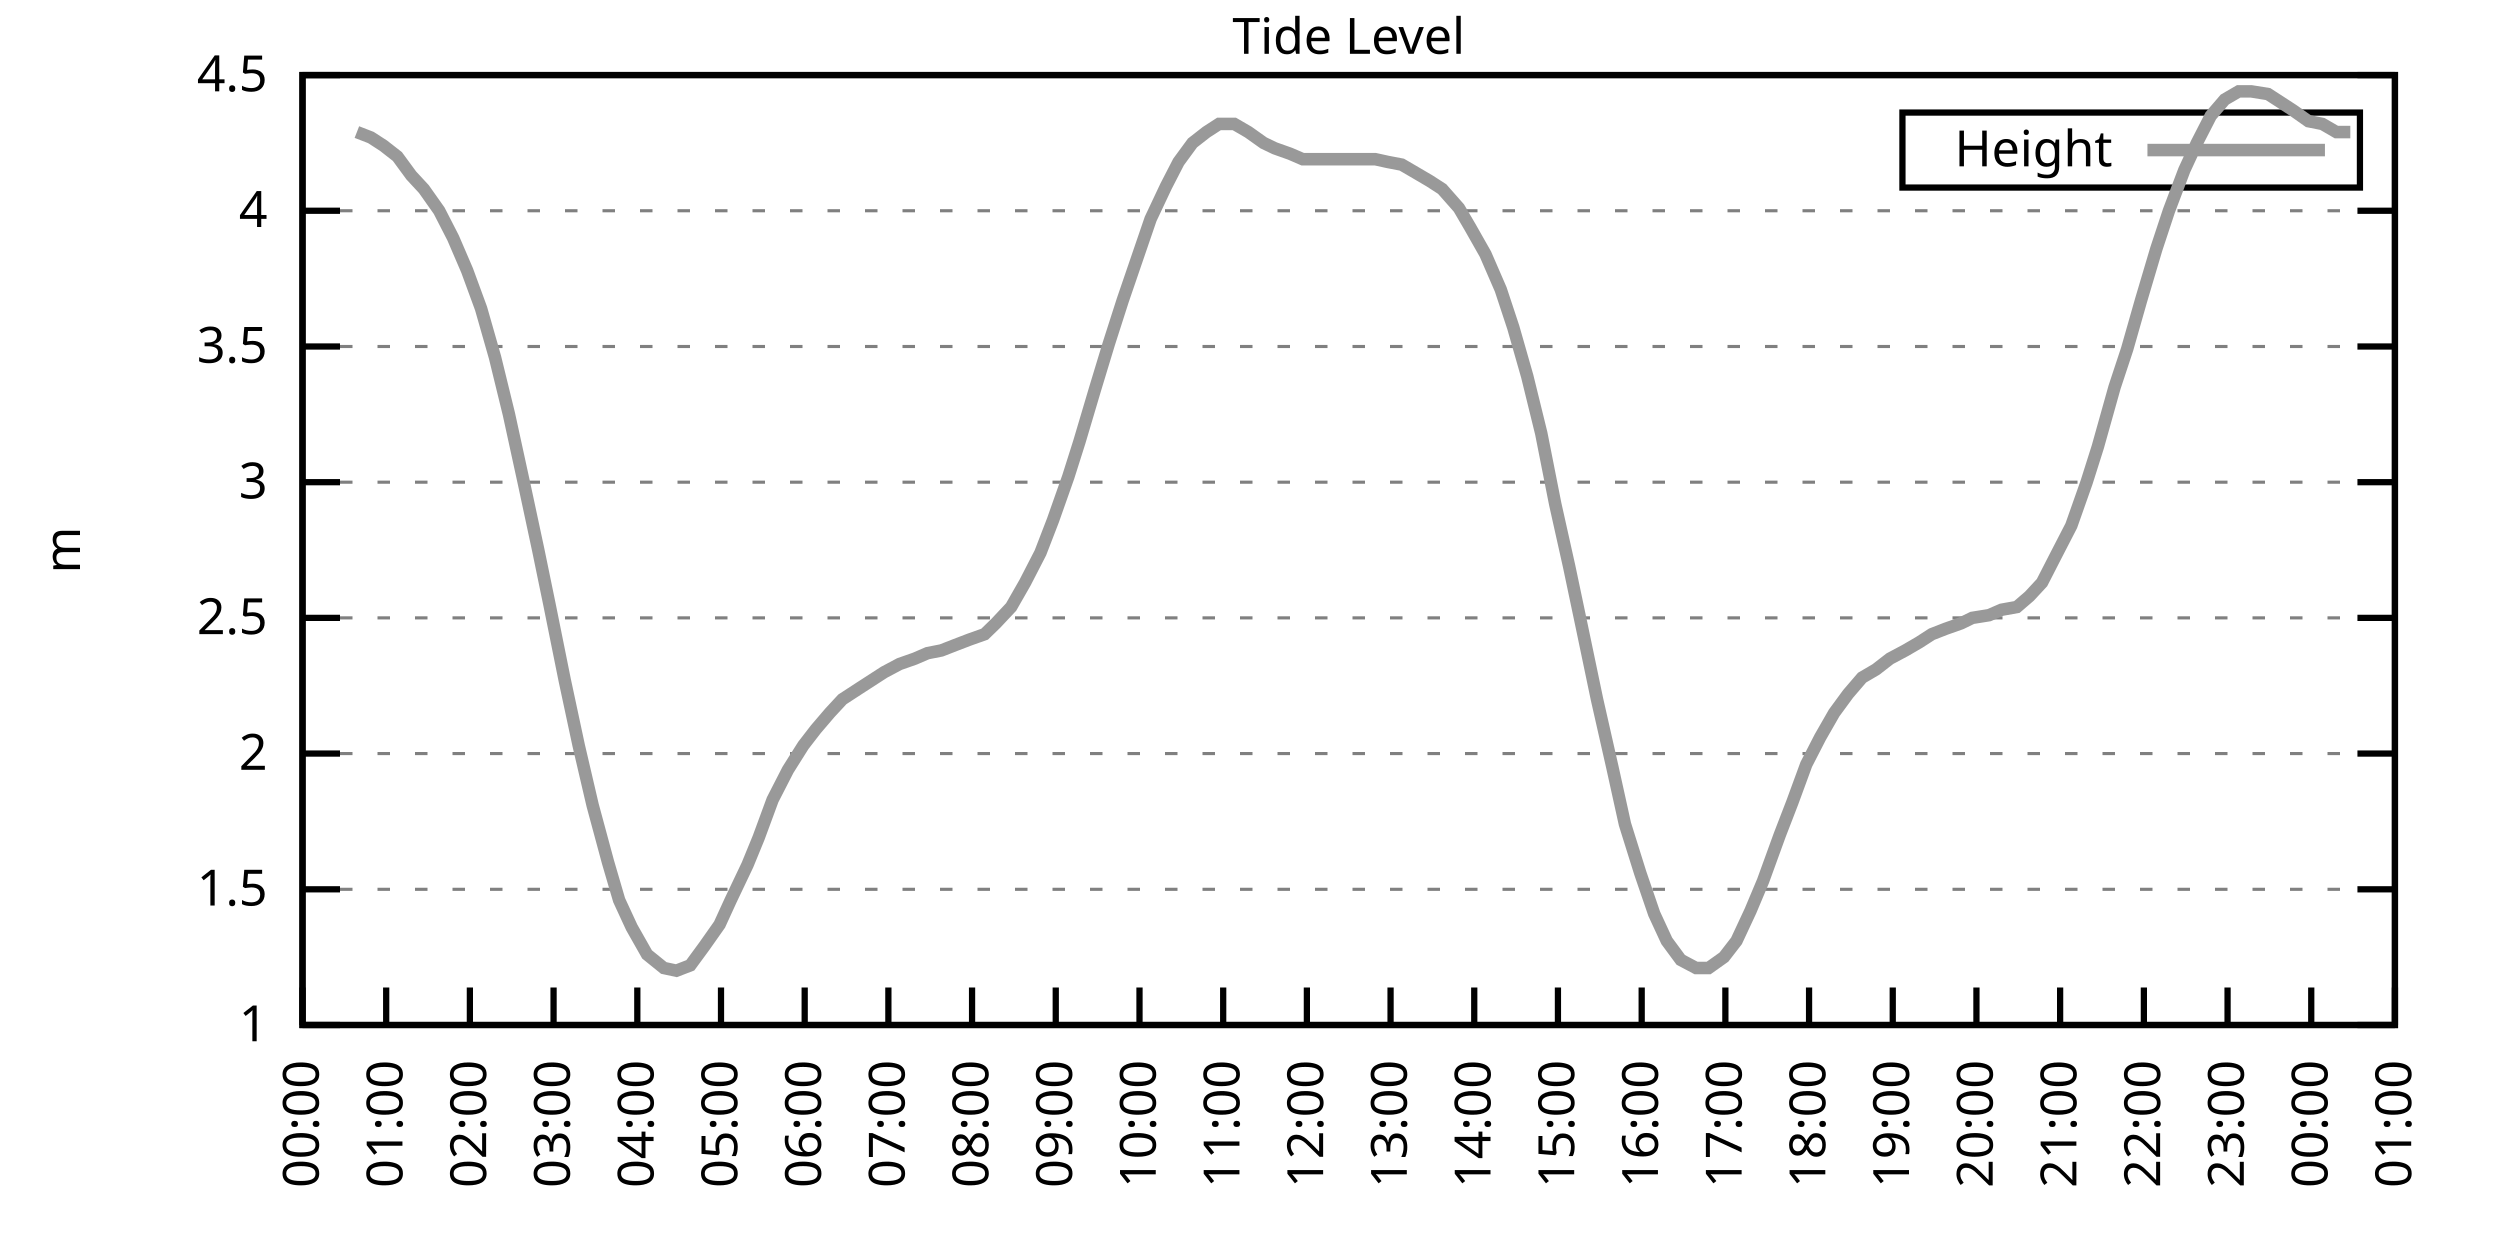
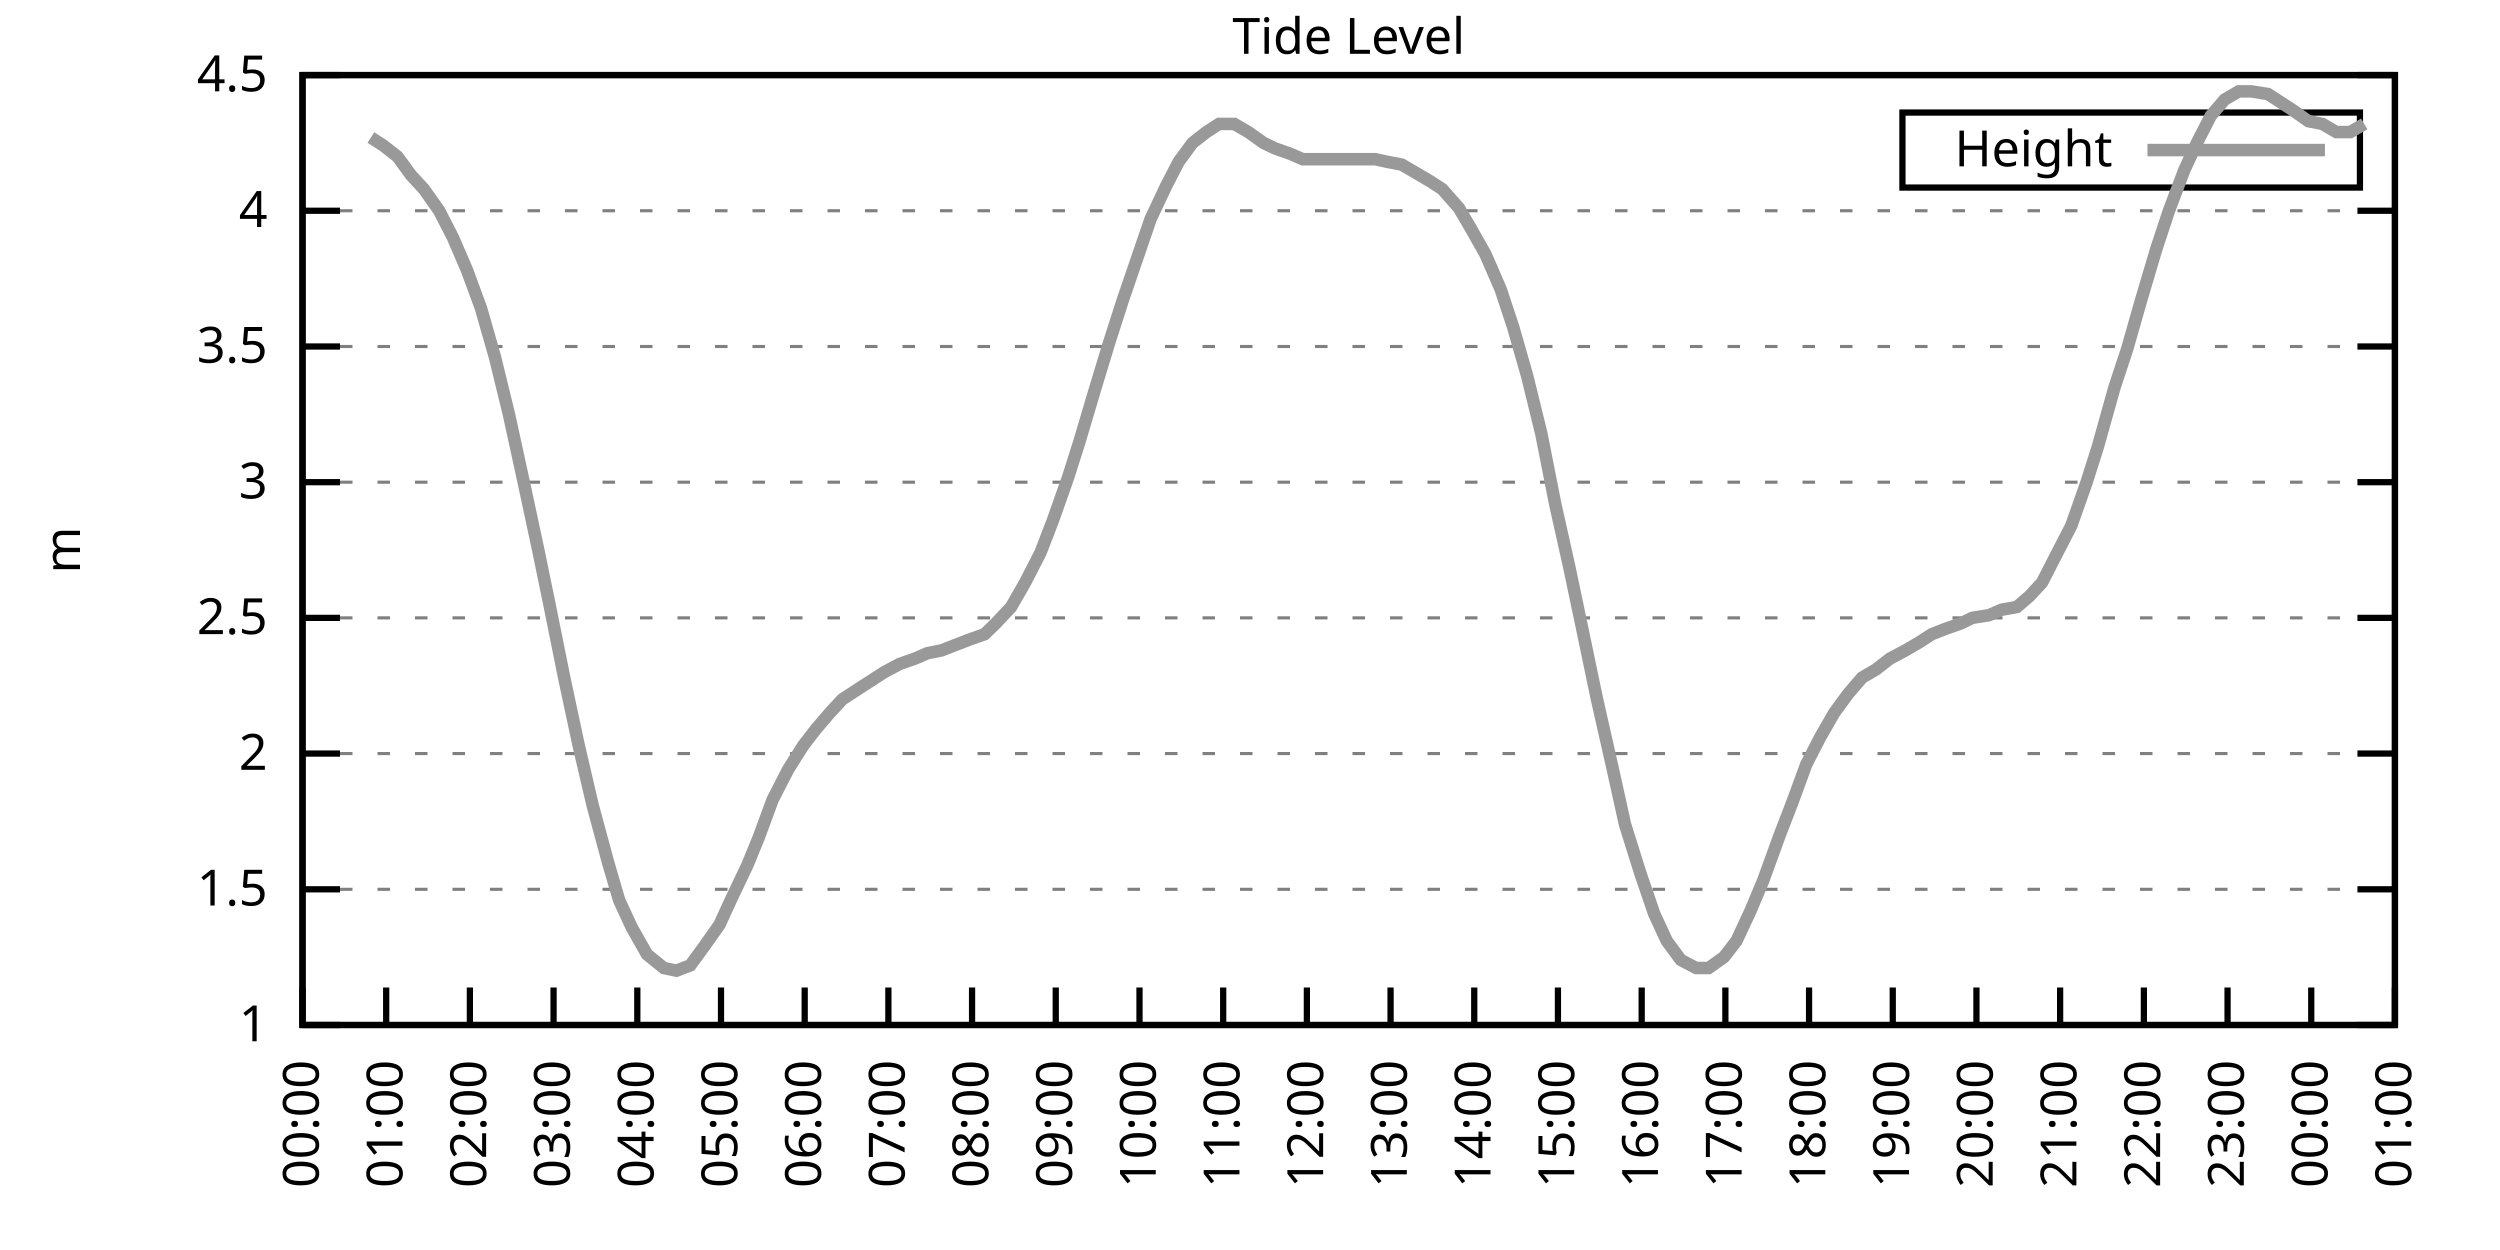
<svg xmlns="http://www.w3.org/2000/svg" xmlns:xlink="http://www.w3.org/1999/xlink" width="400" height="200" viewBox="0 0 400 200">
  <g id="gnuplot_canvas">
    <rect x="0" y="0" width="400" height="200" fill="none" />
    <defs>
      <circle id="gpDot" r="0.5" stroke-width="0.5" stroke="currentColor" />
      <path id="gpPt0" stroke-width="0.333" stroke="currentColor" d="M-1,0 h2 M0,-1 v2" />
      <path id="gpPt1" stroke-width="0.333" stroke="currentColor" d="M-1,-1 L1,1 M1,-1 L-1,1" />
      <path id="gpPt2" stroke-width="0.333" stroke="currentColor" d="M-1,0 L1,0 M0,-1 L0,1 M-1,-1 L1,1 M-1,1 L1,-1" />
      <rect id="gpPt3" stroke-width="0.333" stroke="currentColor" x="-1" y="-1" width="2" height="2" />
      <rect id="gpPt4" stroke-width="0.333" stroke="currentColor" fill="currentColor" x="-1" y="-1" width="2" height="2" />
      <circle id="gpPt5" stroke-width="0.333" stroke="currentColor" cx="0" cy="0" r="1" />
      <use xlink:href="#gpPt5" id="gpPt6" fill="currentColor" stroke="none" />
      <path id="gpPt7" stroke-width="0.333" stroke="currentColor" d="M0,-1.33 L-1.33,0.67 L1.33,0.67 z" />
      <use xlink:href="#gpPt7" id="gpPt8" fill="currentColor" stroke="none" />
      <use xlink:href="#gpPt7" id="gpPt9" stroke="currentColor" transform="rotate(180)" />
      <use xlink:href="#gpPt9" id="gpPt10" fill="currentColor" stroke="none" />
      <use xlink:href="#gpPt3" id="gpPt11" stroke="currentColor" transform="rotate(45)" />
      <use xlink:href="#gpPt11" id="gpPt12" fill="currentColor" stroke="none" />
      <path id="gpPt13" stroke-width="0.333" stroke="currentColor" d="M0,1.330 L1.265,0.411 L0.782,-1.067 L-0.782,-1.076 L-1.265,0.411 z" />
      <use xlink:href="#gpPt13" id="gpPt14" fill="currentColor" stroke="none" />
      <filter id="textbox" filterUnits="objectBoundingBox" x="0" y="0" height="1" width="1">
        <feFlood flood-color="white" flood-opacity="1" result="bgnd" />
        <feComposite in="SourceGraphic" in2="bgnd" operator="atop" />
      </filter>
      <filter id="greybox" filterUnits="objectBoundingBox" x="0" y="0" height="1" width="1">
        <feFlood flood-color="lightgrey" flood-opacity="1" result="grey" />
        <feComposite in="SourceGraphic" in2="grey" operator="atop" />
      </filter>
    </defs>
    <g fill="none" color="white" stroke="currentColor" stroke-width="1.00" stroke-linecap="butt" stroke-linejoin="miter">
</g>
    <g fill="none" color="black" stroke="currentColor" stroke-width="1.00" stroke-linecap="butt" stroke-linejoin="miter">
      <g stroke="none" shape-rendering="crispEdges">
        <polygon fill="rgb(255, 255, 255)" points="48.40,164.00 383.18,164.00 383.18,12.02 48.40,12.02 " />
      </g>
    </g>
    <g fill="none" color="black" stroke="currentColor" stroke-width="1.00" stroke-linecap="butt" stroke-linejoin="miter">
</g>
    <g fill="none" color="black" stroke="black" stroke-width="0.50" stroke-linecap="butt" stroke-linejoin="miter">
</g>
    <g fill="none" color="gray" stroke="currentColor" stroke-width="0.50" stroke-linecap="butt" stroke-linejoin="miter">
      <path stroke="gray" stroke-dasharray="2,4" class="gridline" d="M48.40,164.00 L383.19,164.00  " />
    </g>
    <g fill="none" color="gray" stroke="gray" stroke-width="1.00" stroke-linecap="butt" stroke-linejoin="miter">
</g>
    <g fill="none" color="black" stroke="currentColor" stroke-width="1.00" stroke-linecap="butt" stroke-linejoin="miter">
      <path stroke="black" d="M48.40,164.00 L54.40,164.00 M383.19,164.00 L377.19,164.00  " />
      <g transform="translate(42.80,166.60)" stroke="none" fill="black" font-family="Sans" font-size="8.00" text-anchor="end">
        <text>
          <tspan font-family="Sans"> 1</tspan>
        </text>
      </g>
    </g>
    <g fill="none" color="black" stroke="currentColor" stroke-width="1.00" stroke-linecap="butt" stroke-linejoin="miter">
</g>
    <g fill="none" color="black" stroke="black" stroke-width="0.50" stroke-linecap="butt" stroke-linejoin="miter">
</g>
    <g fill="none" color="gray" stroke="currentColor" stroke-width="0.50" stroke-linecap="butt" stroke-linejoin="miter">
      <path stroke="gray" stroke-dasharray="2,4" class="gridline" d="M48.40,142.29 L383.19,142.29  " />
    </g>
    <g fill="none" color="gray" stroke="gray" stroke-width="1.00" stroke-linecap="butt" stroke-linejoin="miter">
</g>
    <g fill="none" color="black" stroke="currentColor" stroke-width="1.00" stroke-linecap="butt" stroke-linejoin="miter">
      <path stroke="black" d="M48.40,142.29 L54.40,142.29 M383.19,142.29 L377.19,142.29  " />
      <g transform="translate(42.80,144.89)" stroke="none" fill="black" font-family="Sans" font-size="8.00" text-anchor="end">
        <text>
          <tspan font-family="Sans"> 1.5</tspan>
        </text>
      </g>
    </g>
    <g fill="none" color="black" stroke="currentColor" stroke-width="1.00" stroke-linecap="butt" stroke-linejoin="miter">
</g>
    <g fill="none" color="black" stroke="black" stroke-width="0.50" stroke-linecap="butt" stroke-linejoin="miter">
</g>
    <g fill="none" color="gray" stroke="currentColor" stroke-width="0.50" stroke-linecap="butt" stroke-linejoin="miter">
      <path stroke="gray" stroke-dasharray="2,4" class="gridline" d="M48.40,120.57 L383.19,120.57  " />
    </g>
    <g fill="none" color="gray" stroke="gray" stroke-width="1.00" stroke-linecap="butt" stroke-linejoin="miter">
</g>
    <g fill="none" color="black" stroke="currentColor" stroke-width="1.00" stroke-linecap="butt" stroke-linejoin="miter">
      <path stroke="black" d="M48.40,120.57 L54.40,120.57 M383.19,120.57 L377.19,120.57  " />
      <g transform="translate(42.80,123.17)" stroke="none" fill="black" font-family="Sans" font-size="8.00" text-anchor="end">
        <text>
          <tspan font-family="Sans"> 2</tspan>
        </text>
      </g>
    </g>
    <g fill="none" color="black" stroke="currentColor" stroke-width="1.00" stroke-linecap="butt" stroke-linejoin="miter">
</g>
    <g fill="none" color="black" stroke="black" stroke-width="0.50" stroke-linecap="butt" stroke-linejoin="miter">
</g>
    <g fill="none" color="gray" stroke="currentColor" stroke-width="0.50" stroke-linecap="butt" stroke-linejoin="miter">
      <path stroke="gray" stroke-dasharray="2,4" class="gridline" d="M48.40,98.86 L383.19,98.86  " />
    </g>
    <g fill="none" color="gray" stroke="gray" stroke-width="1.00" stroke-linecap="butt" stroke-linejoin="miter">
</g>
    <g fill="none" color="black" stroke="currentColor" stroke-width="1.00" stroke-linecap="butt" stroke-linejoin="miter">
      <path stroke="black" d="M48.40,98.86 L54.40,98.86 M383.19,98.86 L377.19,98.86  " />
      <g transform="translate(42.80,101.46)" stroke="none" fill="black" font-family="Sans" font-size="8.00" text-anchor="end">
        <text>
          <tspan font-family="Sans"> 2.5</tspan>
        </text>
      </g>
    </g>
    <g fill="none" color="black" stroke="currentColor" stroke-width="1.00" stroke-linecap="butt" stroke-linejoin="miter">
</g>
    <g fill="none" color="black" stroke="black" stroke-width="0.50" stroke-linecap="butt" stroke-linejoin="miter">
</g>
    <g fill="none" color="gray" stroke="currentColor" stroke-width="0.50" stroke-linecap="butt" stroke-linejoin="miter">
      <path stroke="gray" stroke-dasharray="2,4" class="gridline" d="M48.40,77.15 L383.19,77.15  " />
    </g>
    <g fill="none" color="gray" stroke="gray" stroke-width="1.00" stroke-linecap="butt" stroke-linejoin="miter">
</g>
    <g fill="none" color="black" stroke="currentColor" stroke-width="1.00" stroke-linecap="butt" stroke-linejoin="miter">
      <path stroke="black" d="M48.40,77.15 L54.40,77.15 M383.19,77.15 L377.19,77.15  " />
      <g transform="translate(42.80,79.75)" stroke="none" fill="black" font-family="Sans" font-size="8.00" text-anchor="end">
        <text>
          <tspan font-family="Sans"> 3</tspan>
        </text>
      </g>
    </g>
    <g fill="none" color="black" stroke="currentColor" stroke-width="1.00" stroke-linecap="butt" stroke-linejoin="miter">
</g>
    <g fill="none" color="black" stroke="black" stroke-width="0.50" stroke-linecap="butt" stroke-linejoin="miter">
</g>
    <g fill="none" color="gray" stroke="currentColor" stroke-width="0.50" stroke-linecap="butt" stroke-linejoin="miter">
      <path stroke="gray" stroke-dasharray="2,4" class="gridline" d="M48.40,55.44 L383.19,55.44  " />
    </g>
    <g fill="none" color="gray" stroke="gray" stroke-width="1.00" stroke-linecap="butt" stroke-linejoin="miter">
</g>
    <g fill="none" color="black" stroke="currentColor" stroke-width="1.00" stroke-linecap="butt" stroke-linejoin="miter">
      <path stroke="black" d="M48.40,55.44 L54.40,55.44 M383.19,55.44 L377.19,55.44  " />
      <g transform="translate(42.80,58.04)" stroke="none" fill="black" font-family="Sans" font-size="8.00" text-anchor="end">
        <text>
          <tspan font-family="Sans"> 3.5</tspan>
        </text>
      </g>
    </g>
    <g fill="none" color="black" stroke="currentColor" stroke-width="1.00" stroke-linecap="butt" stroke-linejoin="miter">
</g>
    <g fill="none" color="black" stroke="black" stroke-width="0.50" stroke-linecap="butt" stroke-linejoin="miter">
</g>
    <g fill="none" color="gray" stroke="currentColor" stroke-width="0.50" stroke-linecap="butt" stroke-linejoin="miter">
      <path stroke="gray" stroke-dasharray="2,4" class="gridline" d="M48.40,33.72 L383.19,33.72  " />
    </g>
    <g fill="none" color="gray" stroke="gray" stroke-width="1.00" stroke-linecap="butt" stroke-linejoin="miter">
</g>
    <g fill="none" color="black" stroke="currentColor" stroke-width="1.00" stroke-linecap="butt" stroke-linejoin="miter">
      <path stroke="black" d="M48.40,33.72 L54.40,33.72 M383.19,33.72 L377.19,33.72  " />
      <g transform="translate(42.80,36.32)" stroke="none" fill="black" font-family="Sans" font-size="8.00" text-anchor="end">
        <text>
          <tspan font-family="Sans"> 4</tspan>
        </text>
      </g>
    </g>
    <g fill="none" color="black" stroke="currentColor" stroke-width="1.00" stroke-linecap="butt" stroke-linejoin="miter">
</g>
    <g fill="none" color="black" stroke="black" stroke-width="0.50" stroke-linecap="butt" stroke-linejoin="miter">
</g>
    <g fill="none" color="gray" stroke="currentColor" stroke-width="0.50" stroke-linecap="butt" stroke-linejoin="miter">
      <path stroke="gray" stroke-dasharray="2,4" class="gridline" d="M48.40,12.01 L383.19,12.01  " />
    </g>
    <g fill="none" color="gray" stroke="gray" stroke-width="1.00" stroke-linecap="butt" stroke-linejoin="miter">
</g>
    <g fill="none" color="black" stroke="currentColor" stroke-width="1.00" stroke-linecap="butt" stroke-linejoin="miter">
      <path stroke="black" d="M48.40,12.01 L54.40,12.01 M383.19,12.01 L377.19,12.01  " />
      <g transform="translate(42.80,14.61)" stroke="none" fill="black" font-family="Sans" font-size="8.00" text-anchor="end">
        <text>
          <tspan font-family="Sans"> 4.5</tspan>
        </text>
      </g>
    </g>
    <g fill="none" color="black" stroke="currentColor" stroke-width="1.00" stroke-linecap="butt" stroke-linejoin="miter">
      <path stroke="black" d="M48.40,164.00 L48.40,158.00  " />
      <g transform="translate(51.00,169.60) rotate(270.00)" stroke="none" fill="black" font-family="Sans" font-size="8.00" text-anchor="end">
        <text>
          <tspan font-family="Sans">00:00</tspan>
        </text>
      </g>
    </g>
    <g fill="none" color="black" stroke="currentColor" stroke-width="1.00" stroke-linecap="butt" stroke-linejoin="miter">
      <path stroke="black" d="M61.79,164.00 L61.79,158.00  " />
      <g transform="translate(64.39,169.60) rotate(270.00)" stroke="none" fill="black" font-family="Sans" font-size="8.00" text-anchor="end">
        <text>
          <tspan font-family="Sans">01:00</tspan>
        </text>
      </g>
    </g>
    <g fill="none" color="black" stroke="currentColor" stroke-width="1.00" stroke-linecap="butt" stroke-linejoin="miter">
      <path stroke="black" d="M75.18,164.00 L75.18,158.00  " />
      <g transform="translate(77.78,169.60) rotate(270.00)" stroke="none" fill="black" font-family="Sans" font-size="8.00" text-anchor="end">
        <text>
          <tspan font-family="Sans">02:00</tspan>
        </text>
      </g>
    </g>
    <g fill="none" color="black" stroke="currentColor" stroke-width="1.00" stroke-linecap="butt" stroke-linejoin="miter">
      <path stroke="black" d="M88.57,164.00 L88.57,158.00  " />
      <g transform="translate(91.17,169.60) rotate(270.00)" stroke="none" fill="black" font-family="Sans" font-size="8.00" text-anchor="end">
        <text>
          <tspan font-family="Sans">03:00</tspan>
        </text>
      </g>
    </g>
    <g fill="none" color="black" stroke="currentColor" stroke-width="1.00" stroke-linecap="butt" stroke-linejoin="miter">
      <path stroke="black" d="M101.97,164.00 L101.97,158.00  " />
      <g transform="translate(104.57,169.60) rotate(270.00)" stroke="none" fill="black" font-family="Sans" font-size="8.00" text-anchor="end">
        <text>
          <tspan font-family="Sans">04:00</tspan>
        </text>
      </g>
    </g>
    <g fill="none" color="black" stroke="currentColor" stroke-width="1.00" stroke-linecap="butt" stroke-linejoin="miter">
      <path stroke="black" d="M115.36,164.00 L115.36,158.00  " />
      <g transform="translate(117.96,169.60) rotate(270.00)" stroke="none" fill="black" font-family="Sans" font-size="8.00" text-anchor="end">
        <text>
          <tspan font-family="Sans">05:00</tspan>
        </text>
      </g>
    </g>
    <g fill="none" color="black" stroke="currentColor" stroke-width="1.00" stroke-linecap="butt" stroke-linejoin="miter">
      <path stroke="black" d="M128.75,164.00 L128.75,158.00  " />
      <g transform="translate(131.35,169.60) rotate(270.00)" stroke="none" fill="black" font-family="Sans" font-size="8.00" text-anchor="end">
        <text>
          <tspan font-family="Sans">06:00</tspan>
        </text>
      </g>
    </g>
    <g fill="none" color="black" stroke="currentColor" stroke-width="1.00" stroke-linecap="butt" stroke-linejoin="miter">
      <path stroke="black" d="M142.14,164.00 L142.14,158.00  " />
      <g transform="translate(144.74,169.60) rotate(270.00)" stroke="none" fill="black" font-family="Sans" font-size="8.00" text-anchor="end">
        <text>
          <tspan font-family="Sans">07:00</tspan>
        </text>
      </g>
    </g>
    <g fill="none" color="black" stroke="currentColor" stroke-width="1.00" stroke-linecap="butt" stroke-linejoin="miter">
      <path stroke="black" d="M155.53,164.00 L155.53,158.00  " />
      <g transform="translate(158.13,169.60) rotate(270.00)" stroke="none" fill="black" font-family="Sans" font-size="8.00" text-anchor="end">
        <text>
          <tspan font-family="Sans">08:00</tspan>
        </text>
      </g>
    </g>
    <g fill="none" color="black" stroke="currentColor" stroke-width="1.00" stroke-linecap="butt" stroke-linejoin="miter">
      <path stroke="black" d="M168.92,164.00 L168.92,158.00  " />
      <g transform="translate(171.52,169.60) rotate(270.00)" stroke="none" fill="black" font-family="Sans" font-size="8.00" text-anchor="end">
        <text>
          <tspan font-family="Sans">09:00</tspan>
        </text>
      </g>
    </g>
    <g fill="none" color="black" stroke="currentColor" stroke-width="1.00" stroke-linecap="butt" stroke-linejoin="miter">
      <path stroke="black" d="M182.32,164.00 L182.32,158.00  " />
      <g transform="translate(184.92,169.60) rotate(270.00)" stroke="none" fill="black" font-family="Sans" font-size="8.00" text-anchor="end">
        <text>
          <tspan font-family="Sans">10:00</tspan>
        </text>
      </g>
    </g>
    <g fill="none" color="black" stroke="currentColor" stroke-width="1.00" stroke-linecap="butt" stroke-linejoin="miter">
      <path stroke="black" d="M195.71,164.00 L195.71,158.00  " />
      <g transform="translate(198.31,169.60) rotate(270.00)" stroke="none" fill="black" font-family="Sans" font-size="8.00" text-anchor="end">
        <text>
          <tspan font-family="Sans">11:00</tspan>
        </text>
      </g>
    </g>
    <g fill="none" color="black" stroke="currentColor" stroke-width="1.00" stroke-linecap="butt" stroke-linejoin="miter">
      <path stroke="black" d="M209.10,164.00 L209.10,158.00  " />
      <g transform="translate(211.70,169.60) rotate(270.00)" stroke="none" fill="black" font-family="Sans" font-size="8.00" text-anchor="end">
        <text>
          <tspan font-family="Sans">12:00</tspan>
        </text>
      </g>
    </g>
    <g fill="none" color="black" stroke="currentColor" stroke-width="1.00" stroke-linecap="butt" stroke-linejoin="miter">
      <path stroke="black" d="M222.49,164.00 L222.49,158.00  " />
      <g transform="translate(225.09,169.60) rotate(270.00)" stroke="none" fill="black" font-family="Sans" font-size="8.00" text-anchor="end">
        <text>
          <tspan font-family="Sans">13:00</tspan>
        </text>
      </g>
    </g>
    <g fill="none" color="black" stroke="currentColor" stroke-width="1.00" stroke-linecap="butt" stroke-linejoin="miter">
      <path stroke="black" d="M235.88,164.00 L235.88,158.00  " />
      <g transform="translate(238.48,169.60) rotate(270.00)" stroke="none" fill="black" font-family="Sans" font-size="8.00" text-anchor="end">
        <text>
          <tspan font-family="Sans">14:00</tspan>
        </text>
      </g>
    </g>
    <g fill="none" color="black" stroke="currentColor" stroke-width="1.00" stroke-linecap="butt" stroke-linejoin="miter">
      <path stroke="black" d="M249.27,164.00 L249.27,158.00  " />
      <g transform="translate(251.87,169.60) rotate(270.00)" stroke="none" fill="black" font-family="Sans" font-size="8.00" text-anchor="end">
        <text>
          <tspan font-family="Sans">15:00</tspan>
        </text>
      </g>
    </g>
    <g fill="none" color="black" stroke="currentColor" stroke-width="1.00" stroke-linecap="butt" stroke-linejoin="miter">
      <path stroke="black" d="M262.67,164.00 L262.67,158.00  " />
      <g transform="translate(265.27,169.60) rotate(270.00)" stroke="none" fill="black" font-family="Sans" font-size="8.00" text-anchor="end">
        <text>
          <tspan font-family="Sans">16:00</tspan>
        </text>
      </g>
    </g>
    <g fill="none" color="black" stroke="currentColor" stroke-width="1.00" stroke-linecap="butt" stroke-linejoin="miter">
      <path stroke="black" d="M276.06,164.00 L276.06,158.00  " />
      <g transform="translate(278.66,169.60) rotate(270.00)" stroke="none" fill="black" font-family="Sans" font-size="8.00" text-anchor="end">
        <text>
          <tspan font-family="Sans">17:00</tspan>
        </text>
      </g>
    </g>
    <g fill="none" color="black" stroke="currentColor" stroke-width="1.00" stroke-linecap="butt" stroke-linejoin="miter">
      <path stroke="black" d="M289.45,164.00 L289.45,158.00  " />
      <g transform="translate(292.05,169.60) rotate(270.00)" stroke="none" fill="black" font-family="Sans" font-size="8.00" text-anchor="end">
        <text>
          <tspan font-family="Sans">18:00</tspan>
        </text>
      </g>
    </g>
    <g fill="none" color="black" stroke="currentColor" stroke-width="1.00" stroke-linecap="butt" stroke-linejoin="miter">
      <path stroke="black" d="M302.84,164.00 L302.84,158.00  " />
      <g transform="translate(305.44,169.60) rotate(270.00)" stroke="none" fill="black" font-family="Sans" font-size="8.00" text-anchor="end">
        <text>
          <tspan font-family="Sans">19:00</tspan>
        </text>
      </g>
    </g>
    <g fill="none" color="black" stroke="currentColor" stroke-width="1.00" stroke-linecap="butt" stroke-linejoin="miter">
      <path stroke="black" d="M316.23,164.00 L316.23,158.00  " />
      <g transform="translate(318.83,169.60) rotate(270.00)" stroke="none" fill="black" font-family="Sans" font-size="8.00" text-anchor="end">
        <text>
          <tspan font-family="Sans">20:00</tspan>
        </text>
      </g>
    </g>
    <g fill="none" color="black" stroke="currentColor" stroke-width="1.00" stroke-linecap="butt" stroke-linejoin="miter">
      <path stroke="black" d="M329.62,164.00 L329.62,158.00  " />
      <g transform="translate(332.22,169.60) rotate(270.00)" stroke="none" fill="black" font-family="Sans" font-size="8.00" text-anchor="end">
        <text>
          <tspan font-family="Sans">21:00</tspan>
        </text>
      </g>
    </g>
    <g fill="none" color="black" stroke="currentColor" stroke-width="1.00" stroke-linecap="butt" stroke-linejoin="miter">
      <path stroke="black" d="M343.02,164.00 L343.02,158.00  " />
      <g transform="translate(345.62,169.60) rotate(270.00)" stroke="none" fill="black" font-family="Sans" font-size="8.00" text-anchor="end">
        <text>
          <tspan font-family="Sans">22:00</tspan>
        </text>
      </g>
    </g>
    <g fill="none" color="black" stroke="currentColor" stroke-width="1.00" stroke-linecap="butt" stroke-linejoin="miter">
      <path stroke="black" d="M356.41,164.00 L356.41,158.00  " />
      <g transform="translate(359.01,169.60) rotate(270.00)" stroke="none" fill="black" font-family="Sans" font-size="8.00" text-anchor="end">
        <text>
          <tspan font-family="Sans">23:00</tspan>
        </text>
      </g>
    </g>
    <g fill="none" color="black" stroke="currentColor" stroke-width="1.00" stroke-linecap="butt" stroke-linejoin="miter">
      <path stroke="black" d="M369.80,164.00 L369.80,158.00  " />
      <g transform="translate(372.40,169.60) rotate(270.00)" stroke="none" fill="black" font-family="Sans" font-size="8.00" text-anchor="end">
        <text>
          <tspan font-family="Sans">00:00</tspan>
        </text>
      </g>
    </g>
    <g fill="none" color="black" stroke="currentColor" stroke-width="1.00" stroke-linecap="butt" stroke-linejoin="miter">
      <path stroke="black" d="M383.19,164.00 L383.19,158.00  " />
      <g transform="translate(385.79,169.60) rotate(270.00)" stroke="none" fill="black" font-family="Sans" font-size="8.00" text-anchor="end">
        <text>
          <tspan font-family="Sans">01:00</tspan>
        </text>
      </g>
    </g>
    <g fill="none" color="black" stroke="currentColor" stroke-width="1.00" stroke-linecap="butt" stroke-linejoin="miter">
</g>
    <g fill="none" color="black" stroke="currentColor" stroke-width="1.00" stroke-linecap="butt" stroke-linejoin="miter">
      <path stroke="black" d="M48.40,12.01 L48.40,164.00 L383.19,164.00 L383.19,12.01 L48.40,12.01 Z  " />
    </g>
    <g fill="none" color="black" stroke="currentColor" stroke-width="1.00" stroke-linecap="butt" stroke-linejoin="miter">
</g>
    <g fill="none" color="black" stroke="currentColor" stroke-width="1.00" stroke-linecap="butt" stroke-linejoin="miter">
      <path stroke="black" d="M304.39,30.01 L304.39,18.01 L377.59,18.01 L377.59,30.01 L304.39,30.01 Z  " />
    </g>
    <g id="Tide_level_plot_1">
      <g fill="none" color="white" stroke="black" stroke-width="2.00" stroke-linecap="butt" stroke-linejoin="miter">
</g>
      <g fill="none" color="black" stroke="currentColor" stroke-width="2.00" stroke-linecap="butt" stroke-linejoin="miter">
        <g transform="translate(337.99,26.61)" stroke="none" fill="black" font-family="Sans" font-size="8.00" text-anchor="end">
          <text>
            <tspan font-family="Sans">Height</tspan>
          </text>
        </g>
      </g>
      <g fill="none" color="black" stroke="currentColor" stroke-width="2.00" stroke-linecap="butt" stroke-linejoin="miter">
-         <path stroke="rgb(153, 153, 153)" d="M343.59,24.01 L371.99,24.01 M57.10,21.13 L59.34,22.00 L61.35,23.30 L63.58,25.04 L65.81,28.08 L67.82,30.25   L70.27,33.72 L72.50,38.07 L74.74,43.28 L76.97,49.36 L79.20,57.17 L81.43,66.29 L83.89,77.58 L86.12,88.00   L87.91,96.69 L90.36,108.85 L92.59,119.27 L94.82,128.83 L97.28,137.94 L99.06,144.02 L101.07,148.37 L103.53,152.71   L106.21,154.88 L108.22,155.31 L110.45,154.45 L112.68,151.41 L115.13,147.93 L116.92,144.02 L119.60,138.38 L121.38,134.04   L123.62,127.96 L126.07,123.18 L128.53,119.27 L130.54,116.67 L132.77,114.06 L134.78,111.89 L137.45,110.15 L139.46,108.85   L141.47,107.55 L143.93,106.24 L146.38,105.38 L148.39,104.51 L150.62,104.07 L152.85,103.20 L155.09,102.34 L157.54,101.47   L159.33,99.73 L161.78,97.12 L164.01,93.22 L166.47,88.44 L168.48,83.23 L170.93,76.28 L172.72,70.63 L175.17,62.38   L177.41,55.00 L179.64,48.05 L181.87,41.54 L184.10,35.03 L186.56,29.81 L188.57,25.91 L190.80,22.87 L193.03,21.13   L195.04,19.83 L197.49,19.83 L199.73,21.13 L202.18,22.87 L203.97,23.73 L206.42,24.60 L208.43,25.47 L210.88,25.47   L213.12,25.47 L215.35,25.47 L217.58,25.47 L220.04,25.47 L222.04,25.91 L224.28,26.34 L226.51,27.64 L228.74,28.95   L230.75,30.25 L233.43,33.29 L235.21,36.33 L237.67,40.67 L240.12,46.32 L242.13,52.40 L244.36,60.21 L246.60,69.33   L248.83,80.62 L251.06,90.61 L253.07,100.16 L255.52,111.89 L257.98,122.75 L259.99,131.86 L262.44,139.68 L264.67,146.20   L266.68,150.54 L268.92,153.58 L271.37,154.88 L273.38,154.88 L275.83,153.14 L277.84,150.54 L280.07,145.76 L282.08,140.98   L284.76,133.60 L286.77,128.39 L289.00,122.31 L291.23,117.97 L293.47,114.06 L295.70,111.02 L297.93,108.42 L300.16,107.11   L302.39,105.38 L304.85,104.07 L307.08,102.77 L309.09,101.47 L311.32,100.60 L313.78,99.73 L315.56,98.86 L318.24,98.43   L320.25,97.56 L322.70,97.12 L324.71,95.39 L326.72,93.22 L328.95,88.87 L331.41,84.10 L333.86,77.15 L335.65,71.50   L338.33,61.95 L340.34,55.87 L342.57,48.05 L345.02,39.80 L347.03,33.72 L349.49,27.21 L351.50,22.87 L353.73,18.52   L355.96,15.92 L358.19,14.62 L360.20,14.62 L362.88,15.05 L364.89,16.35 L366.90,17.66 L369.35,19.39 L371.58,19.83   L373.82,21.13 L376.05,21.13  " />
+         <path stroke="rgb(153, 153, 153)" d="M343.59,24.01 L371.99,24.01 M59.34,22.00 L61.35,23.30 L63.58,25.04 L65.81,28.08 L67.82,30.25 L70.27,33.72   L72.50,38.07 L74.74,43.28 L76.97,49.36 L79.20,57.17 L81.43,66.29 L83.89,77.58 L86.12,88.00 L87.91,96.69   L90.36,108.85 L92.59,119.27 L94.82,128.83 L97.28,137.94 L99.06,144.02 L101.07,148.37 L103.53,152.71 L106.21,154.88   L108.22,155.31 L110.45,154.45 L112.68,151.41 L115.13,147.93 L116.92,144.02 L119.60,138.38 L121.38,134.04 L123.62,127.96   L126.07,123.18 L128.53,119.27 L130.54,116.67 L132.77,114.06 L134.78,111.89 L137.45,110.15 L139.46,108.85 L141.47,107.55   L143.93,106.24 L146.38,105.38 L148.39,104.51 L150.62,104.07 L152.85,103.20 L155.09,102.34 L157.54,101.47 L159.33,99.73   L161.78,97.12 L164.01,93.22 L166.47,88.44 L168.48,83.23 L170.93,76.28 L172.72,70.63 L175.17,62.38 L177.41,55.00   L179.64,48.05 L181.87,41.54 L184.10,35.03 L186.56,29.81 L188.57,25.91 L190.80,22.87 L193.03,21.13 L195.04,19.83   L197.49,19.83 L199.73,21.13 L202.18,22.87 L203.97,23.73 L206.42,24.60 L208.43,25.47 L210.88,25.47 L213.12,25.47   L215.35,25.47 L217.58,25.47 L220.04,25.47 L222.04,25.91 L224.28,26.34 L226.51,27.64 L228.74,28.95 L230.75,30.25   L233.43,33.29 L235.21,36.33 L237.67,40.67 L240.12,46.32 L242.13,52.40 L244.36,60.21 L246.60,69.33 L248.83,80.62   L251.06,90.61 L253.07,100.16 L255.52,111.89 L257.98,122.75 L259.99,131.86 L262.44,139.68 L264.67,146.20 L266.68,150.54   L268.92,153.58 L271.37,154.88 L273.38,154.88 L275.83,153.14 L277.84,150.54 L280.07,145.76 L282.08,140.98 L284.76,133.60   L286.77,128.39 L289.00,122.31 L291.23,117.97 L293.47,114.06 L295.70,111.02 L297.93,108.42 L300.16,107.11 L302.39,105.38   L304.85,104.07 L307.08,102.77 L309.09,101.47 L311.32,100.60 L313.78,99.73 L315.56,98.86 L318.24,98.43 L320.25,97.56   L322.70,97.12 L324.71,95.39 L326.72,93.22 L328.95,88.87 L331.41,84.10 L333.86,77.15 L335.65,71.50 L338.33,61.95   L340.34,55.87 L342.57,48.05 L345.02,39.80 L347.03,33.72 L349.49,27.21 L351.50,22.87 L353.73,18.52 L355.96,15.92   L358.19,14.62 L360.20,14.62 L362.88,15.05 L364.89,16.35 L366.90,17.66 L369.35,19.39 L371.58,19.83 L373.82,21.13   L376.05,21.13 L378.28,19.83  " />
      </g>
    </g>
    <g fill="none" color="black" stroke="currentColor" stroke-width="2.00" stroke-linecap="butt" stroke-linejoin="miter">
</g>
    <g fill="none" color="black" stroke="black" stroke-width="1.00" stroke-linecap="butt" stroke-linejoin="miter">
</g>
    <g fill="none" color="black" stroke="currentColor" stroke-width="1.00" stroke-linecap="butt" stroke-linejoin="miter">
      <path stroke="black" d="M48.40,12.01 L48.40,164.00 L383.19,164.00 L383.19,12.01 L48.40,12.01 Z  " />
      <g transform="translate(12.80,88.01) rotate(270.00)" stroke="none" fill="black" font-family="Sans" font-size="8.00" text-anchor="middle">
        <text>
          <tspan font-family="Sans">m</tspan>
        </text>
      </g>
    </g>
    <g fill="none" color="black" stroke="currentColor" stroke-width="1.00" stroke-linecap="butt" stroke-linejoin="miter">
</g>
    <g fill="none" color="black" stroke="currentColor" stroke-width="1.00" stroke-linecap="butt" stroke-linejoin="miter">
      <g transform="translate(215.79,8.61)" stroke="none" fill="black" font-family="Sans" font-size="8.00" text-anchor="middle">
        <text>
          <tspan font-family="Sans">Tide Level</tspan>
        </text>
      </g>
    </g>
    <g fill="none" color="black" stroke="currentColor" stroke-width="1.00" stroke-linecap="butt" stroke-linejoin="miter">
</g>
  </g>
</svg>
